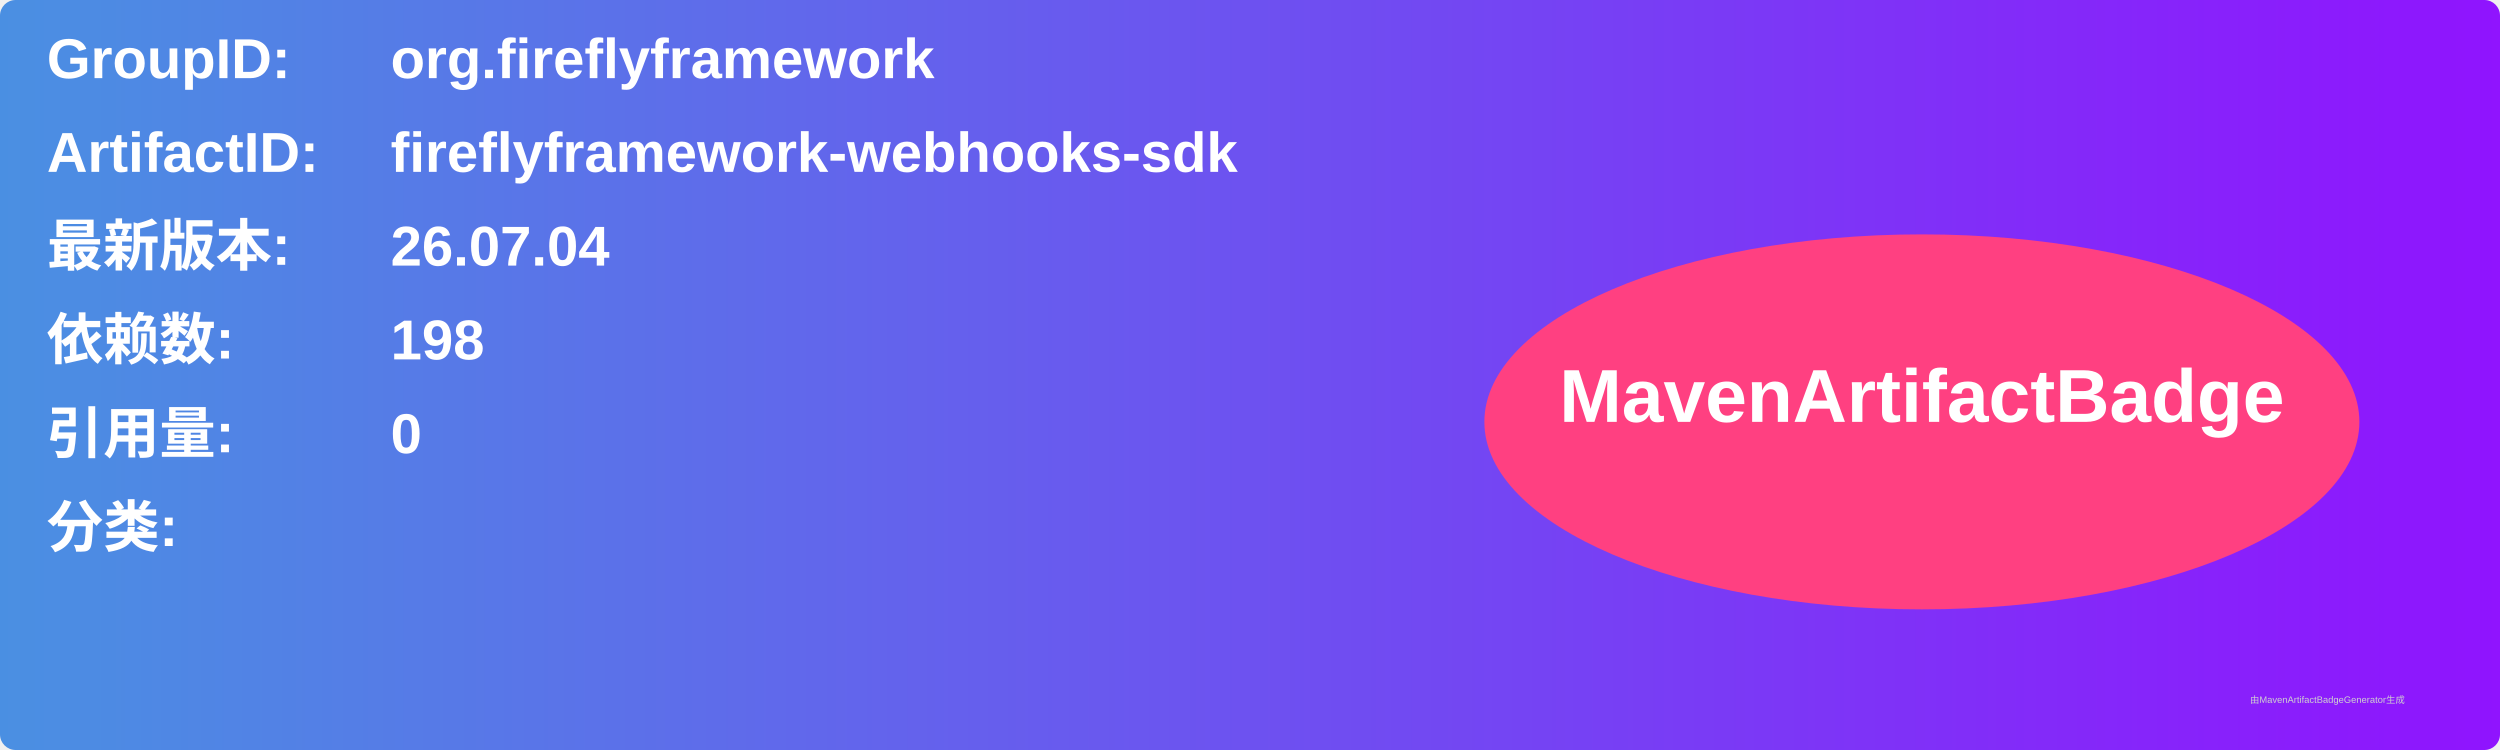
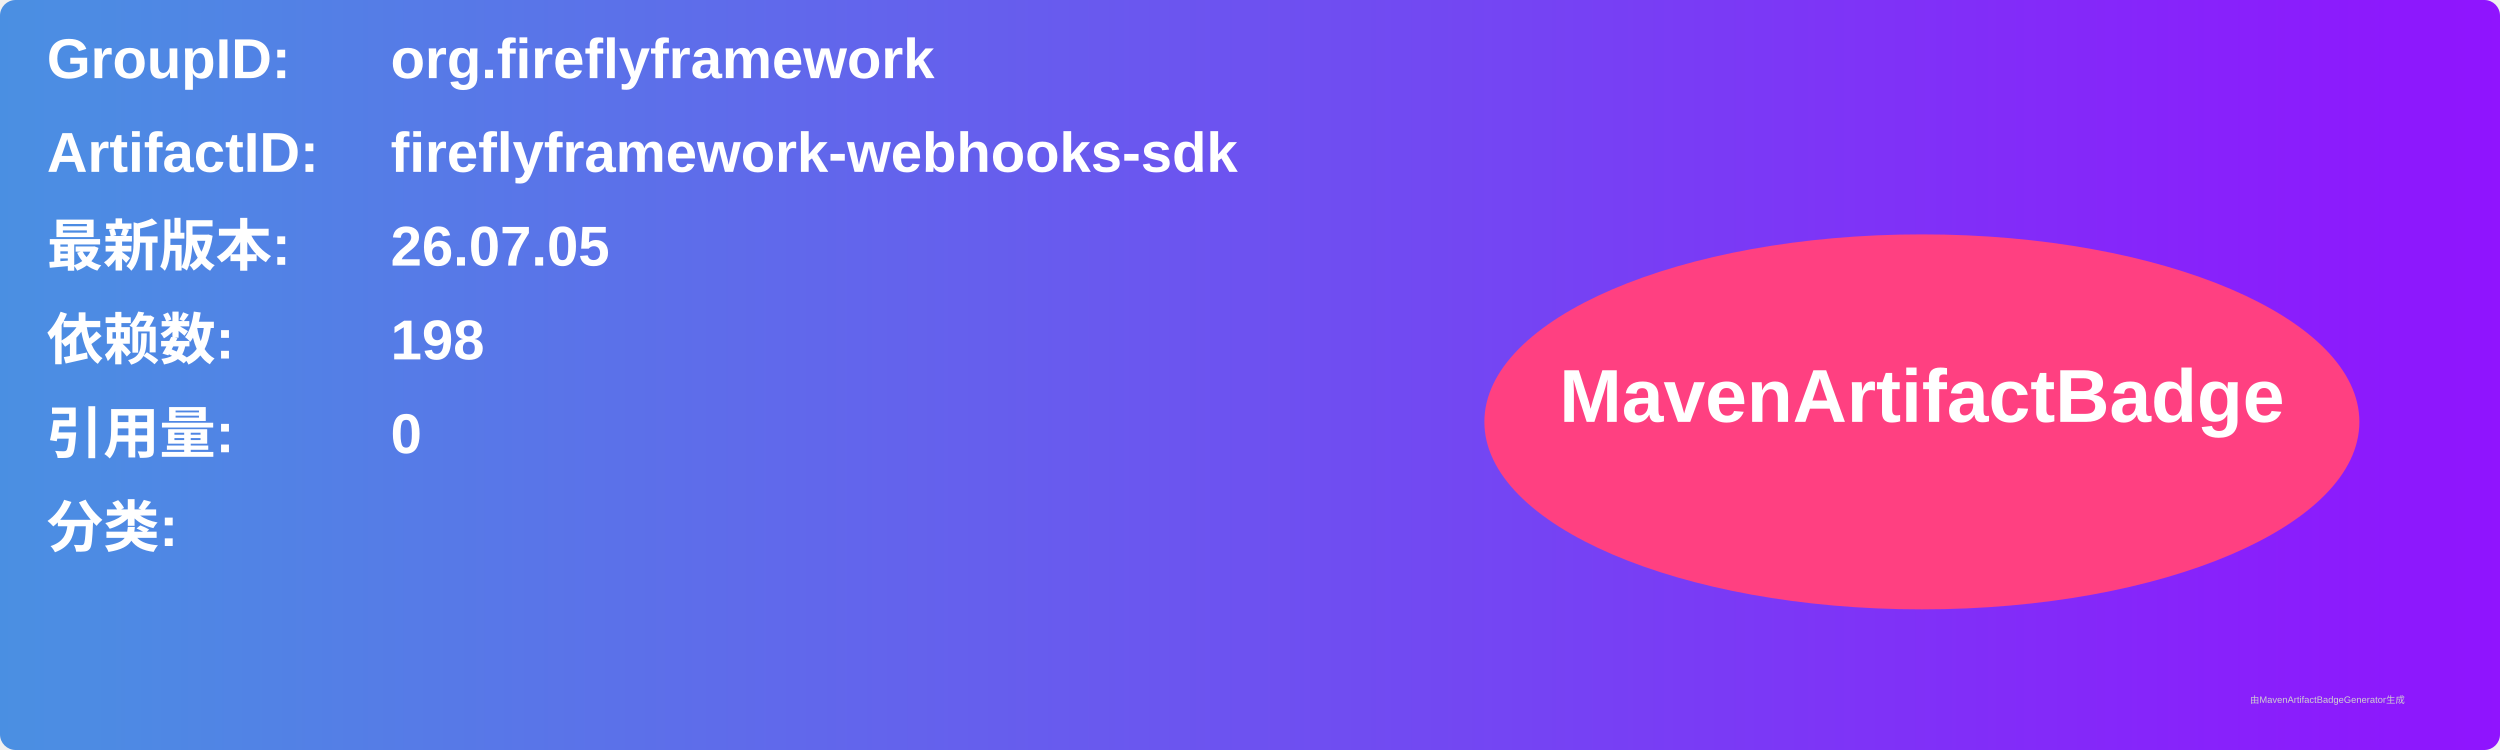
<svg xmlns="http://www.w3.org/2000/svg" width="800" height="240" viewBox="0 0 800 240">
  <linearGradient id="grad" x1="0%" y1="0%" x2="100%" y2="0%">
    <stop offset="0%" stop-color="#4a90e2" />
    <stop offset="100%" stop-color="#9013fe" />
  </linearGradient>
  <rect width="100%" height="100%" rx="5" ry="5" fill="url(#grad)" />
  <g transform="translate(15, 15)">
    <text x="0" y="10" font-family="Arial" font-size="18" fill="white" font-weight="bold" width="260">GroupID:</text>
    <text x="110" y="10" font-family="Arial" font-size="18" fill="white" font-weight="bold" width="460">org.fireflyframework</text>
    <text x="0" y="40" font-family="Arial" font-size="18" fill="white" font-weight="bold" width="260">ArtifactID:</text>
    <text x="110" y="40" font-family="Arial" font-size="18" fill="white" font-weight="bold" width="460">fireflyframework-webhooks-sdk</text>
    <text x="0" y="70" font-family="Arial" font-size="18" fill="white" font-weight="bold">最新版本:</text>
    <text x="110" y="70" font-family="Arial" font-size="18" fill="white" font-weight="bold">
-       <tspan font-weight="bold">26.07.04</tspan>
+       <tspan font-weight="bold">26.07.05</tspan>
    </text>
    <text x="0" y="100" font-family="Arial" font-size="18" fill="white" font-weight="bold">依赖数: </text>
    <text x="110" y="100" font-family="Arial" font-size="18" fill="white">
      <tspan font-weight="bold">198</tspan>
    </text>
    <text x="0" y="130" font-family="Arial" font-size="18" fill="white" font-weight="bold">引用量: </text>
    <text x="110" y="130" font-family="Arial" font-size="18" fill="white">
      <tspan font-weight="bold">0</tspan>
    </text>
    <text x="0" y="160" font-family="Arial" font-size="18" fill="white" font-weight="bold">分类:</text>
    <text x="10" y="190" font-family="Arial" font-size="10" fill="white">
      <tspan font-weight="bold" />
    </text>
    <ellipse cx="600" cy="120" rx="140" ry="60" fill="#ff4081" />
    <text x="600" y="120" text-anchor="middle" font-family="Arial" font-size="24" fill="white" font-weight="bold">MavenArtifactBadge</text>
  </g>
  <text x="720" y="225" font-family="Arial" font-size="3" fill="#d0d0d0">由MavenArtifactBadgeGenerator生成</text>
</svg>
